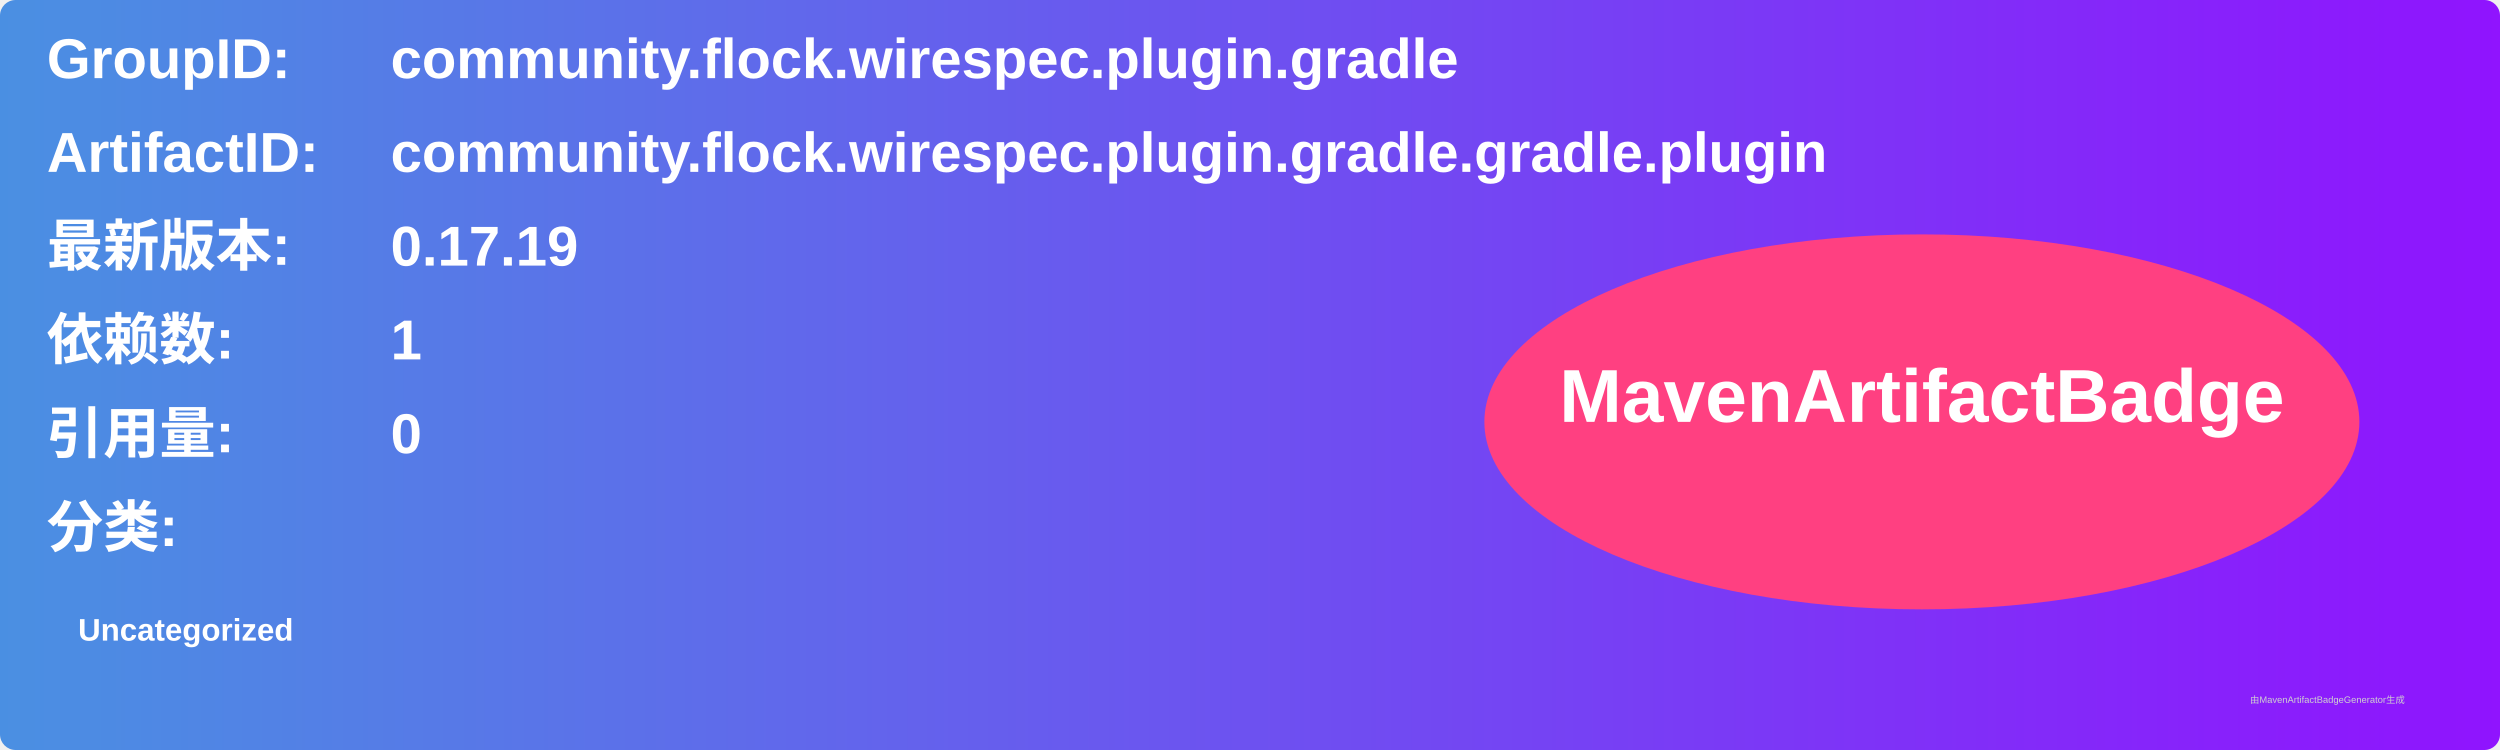
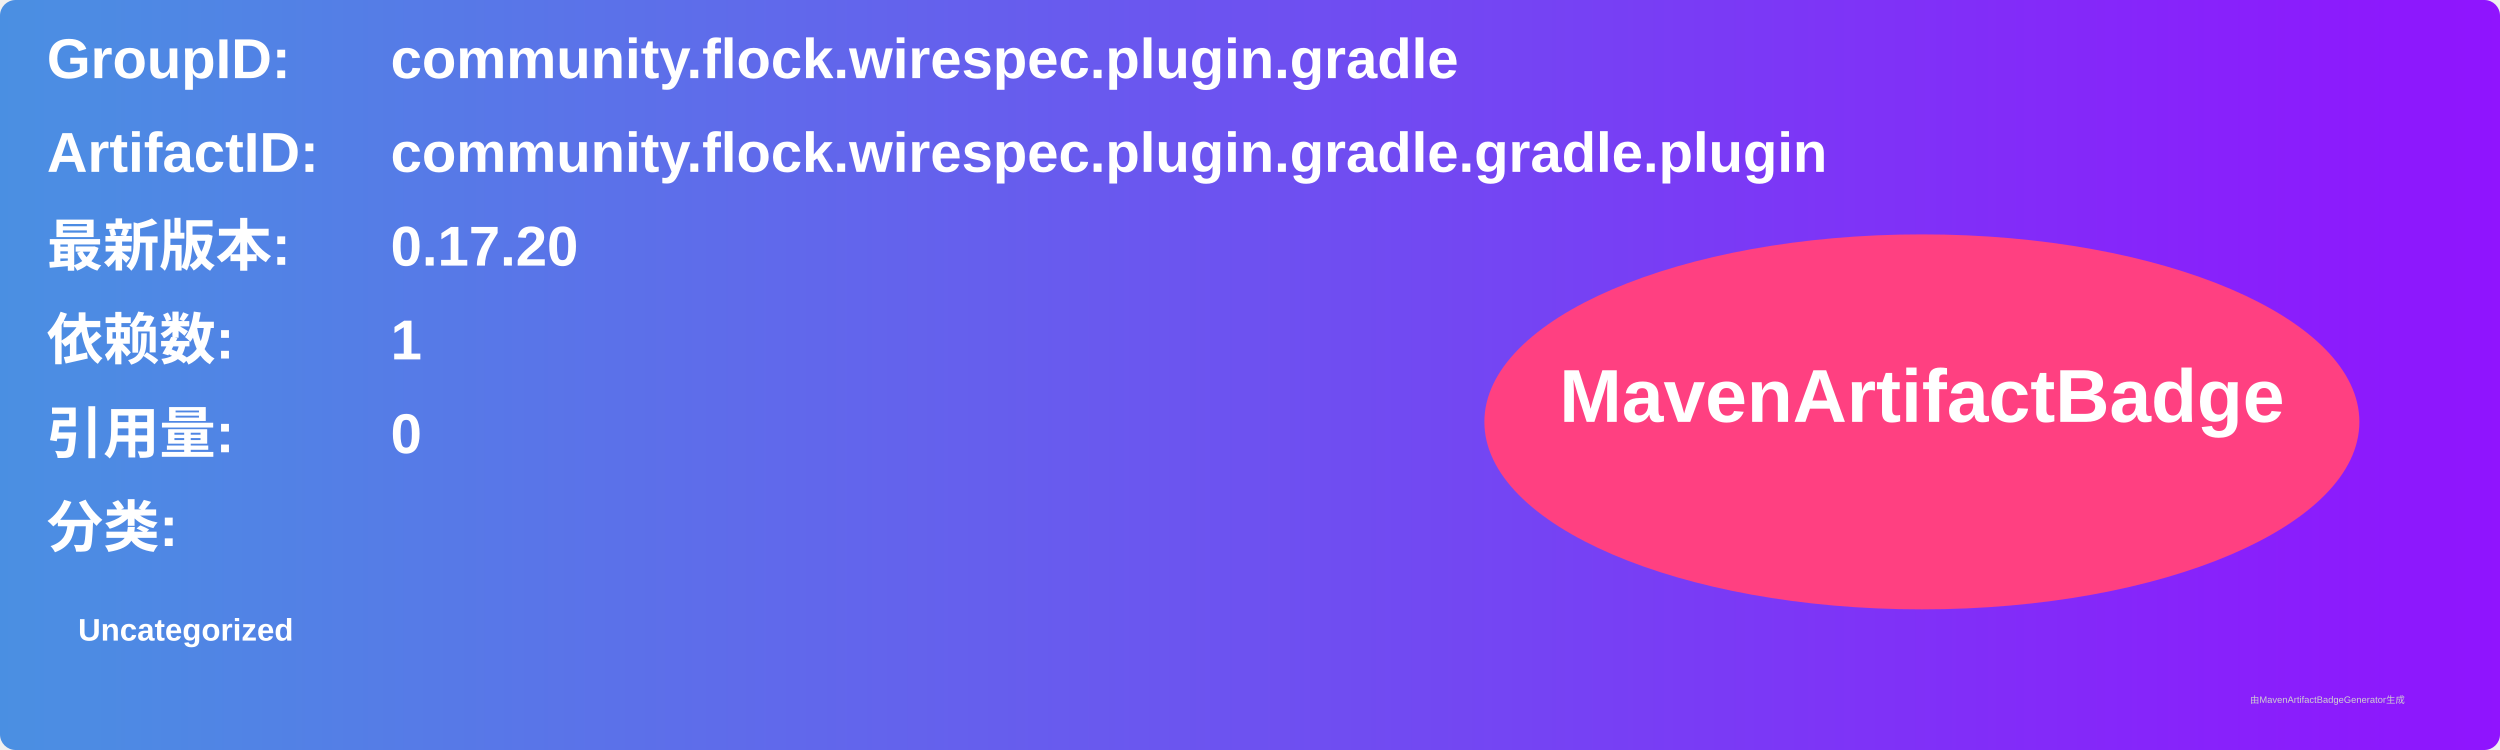
<svg xmlns="http://www.w3.org/2000/svg" width="800" height="240" viewBox="0 0 800 240">
  <linearGradient id="grad" x1="0%" y1="0%" x2="100%" y2="0%">
    <stop offset="0%" stop-color="#4a90e2" />
    <stop offset="100%" stop-color="#9013fe" />
  </linearGradient>
  <rect width="100%" height="100%" rx="5" ry="5" fill="url(#grad)" />
  <g transform="translate(15, 15)">
    <text x="0" y="10" font-family="Arial" font-size="18" fill="white" font-weight="bold" width="260">GroupID:</text>
    <text x="110" y="10" font-family="Arial" font-size="18" fill="white" font-weight="bold" width="460">community.flock.wirespec.plugin.gradle</text>
    <text x="0" y="40" font-family="Arial" font-size="18" fill="white" font-weight="bold" width="260">ArtifactID:</text>
    <text x="110" y="40" font-family="Arial" font-size="18" fill="white" font-weight="bold" width="460">community.flock.wirespec.plugin.gradle.gradle.plugin</text>
    <text x="0" y="70" font-family="Arial" font-size="18" fill="white" font-weight="bold">最新版本:</text>
    <text x="110" y="70" font-family="Arial" font-size="18" fill="white" font-weight="bold">
-       <tspan font-weight="bold">0.17.19</tspan>
+       <tspan font-weight="bold">0.17.20</tspan>
    </text>
    <text x="0" y="100" font-family="Arial" font-size="18" fill="white" font-weight="bold">依赖数: </text>
    <text x="110" y="100" font-family="Arial" font-size="18" fill="white">
      <tspan font-weight="bold">1</tspan>
    </text>
    <text x="0" y="130" font-family="Arial" font-size="18" fill="white" font-weight="bold">引用量: </text>
    <text x="110" y="130" font-family="Arial" font-size="18" fill="white">
      <tspan font-weight="bold">0</tspan>
    </text>
    <text x="0" y="160" font-family="Arial" font-size="18" fill="white" font-weight="bold">分类:</text>
    <text x="10" y="190" font-family="Arial" font-size="10" fill="white">
      <tspan font-weight="bold">Uncategorized</tspan>
    </text>
    <ellipse cx="600" cy="120" rx="140" ry="60" fill="#ff4081" />
    <text x="600" y="120" text-anchor="middle" font-family="Arial" font-size="24" fill="white" font-weight="bold">MavenArtifactBadge</text>
  </g>
  <text x="720" y="225" font-family="Arial" font-size="3" fill="#d0d0d0">由MavenArtifactBadgeGenerator生成</text>
</svg>
